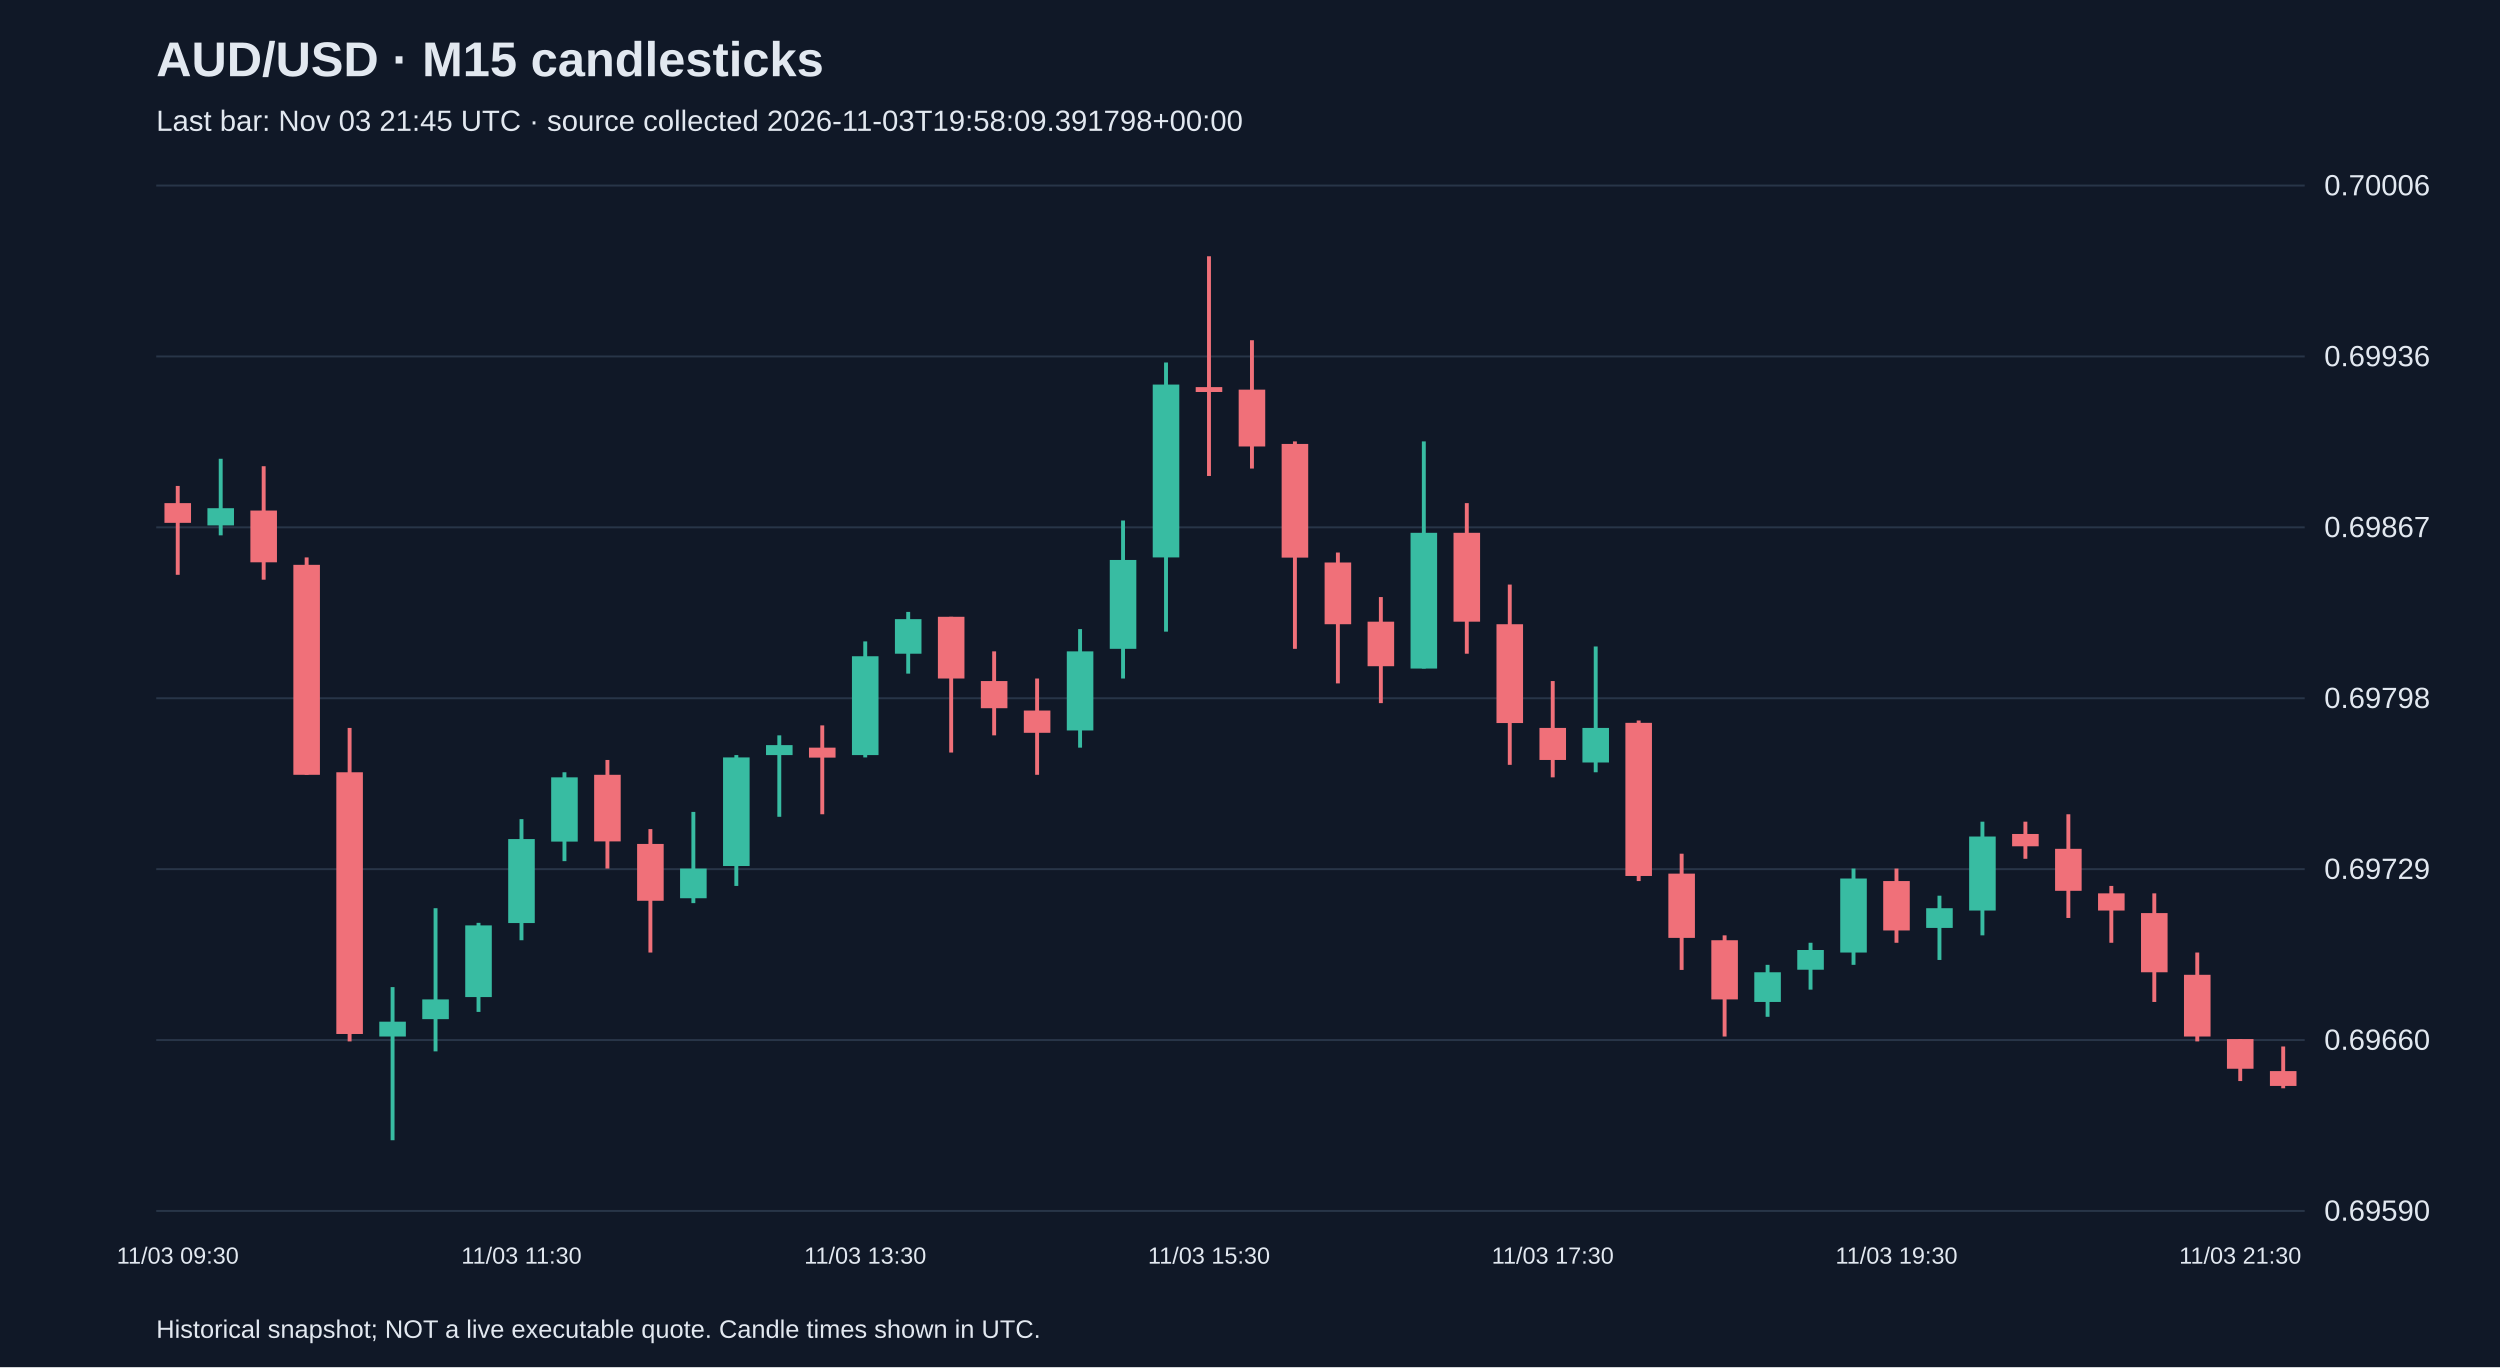
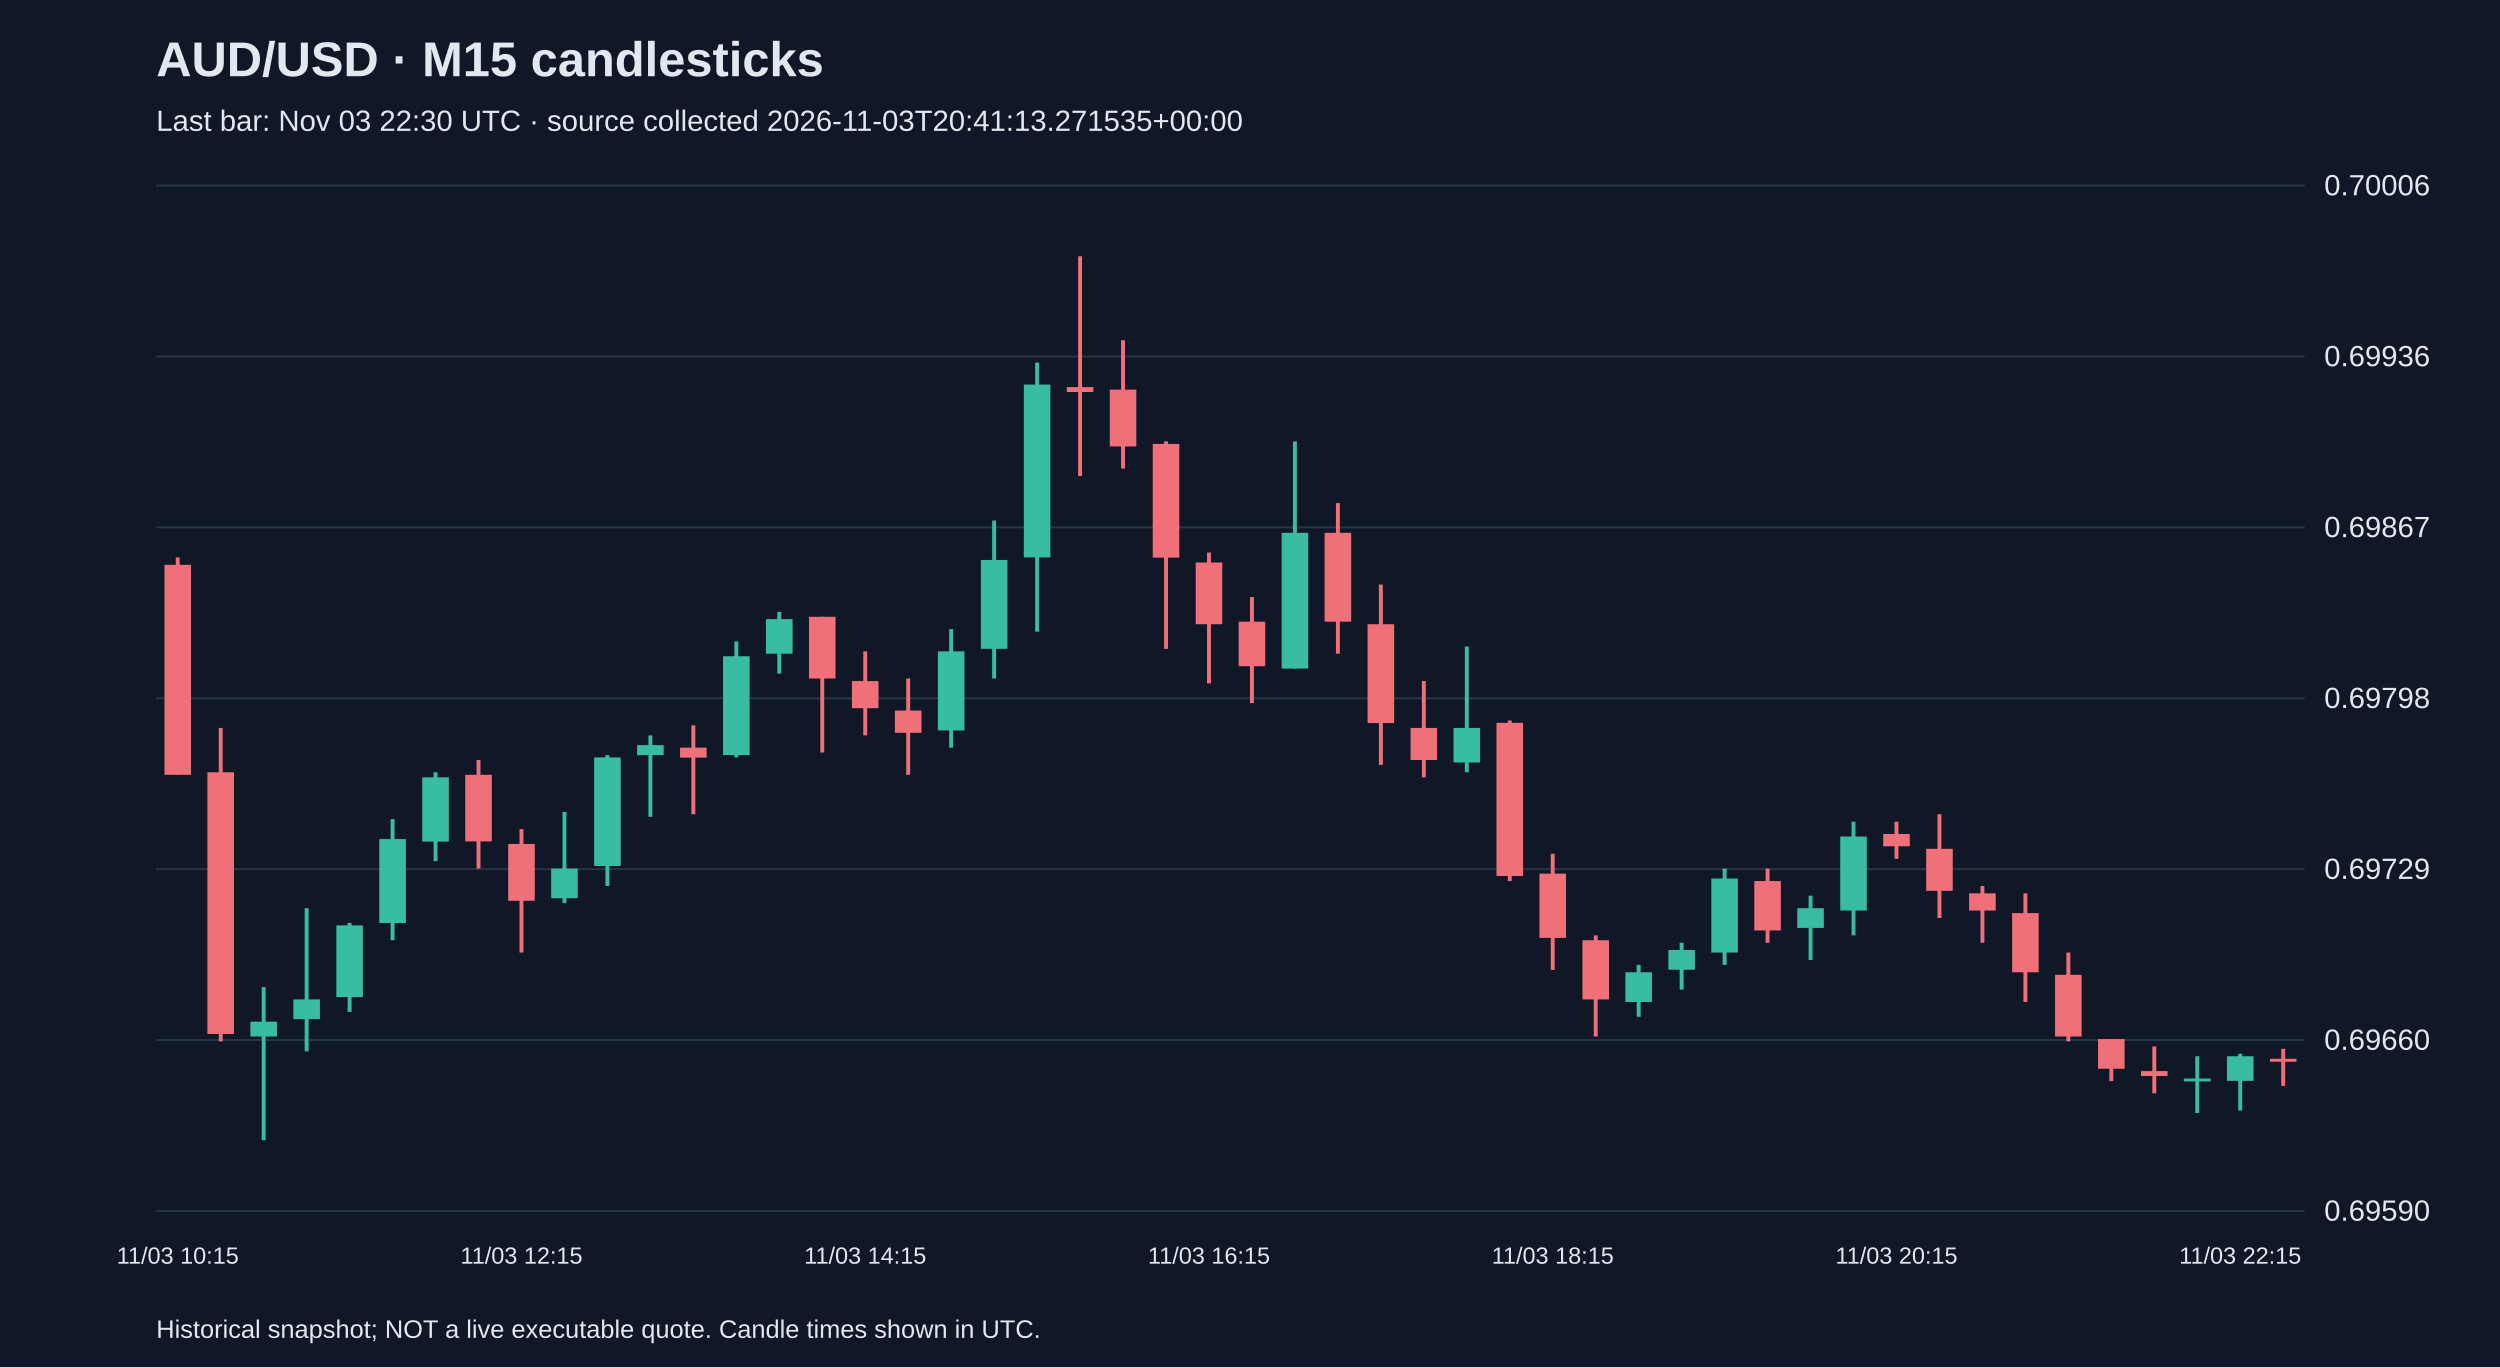
<svg xmlns="http://www.w3.org/2000/svg" viewBox="0 0 1280 700">
  <rect width="100%" height="100%" fill="#101827" />
  <style>text{font-family:Arial,sans-serif;fill:#e2e8f0}</style>
  <text x="80" y="39" font-size="25" font-weight="bold">AUD/USD · M15 candlesticks</text>
-   <text x="80" y="67" font-size="15" fill="#a6b1c5">Last bar: Nov 03 21:45 UTC · source collected 2026-11-03T19:58:09.391798+00:00</text>
+   <text x="80" y="67" font-size="15" fill="#a6b1c5">Last bar: Nov 03 22:30 UTC · source collected 2026-11-03T20:41:13.271535+00:00</text>
  <line x1="80" y1="620.0" x2="1180" y2="620.0" stroke="#283548" />
  <text x="1190" y="625.0" font-size="15">0.69590</text>
  <line x1="80" y1="532.5" x2="1180" y2="532.5" stroke="#283548" />
  <text x="1190" y="537.5" font-size="15">0.69660</text>
  <line x1="80" y1="445.0" x2="1180" y2="445.0" stroke="#283548" />
  <text x="1190" y="450.0" font-size="15">0.69729</text>
  <line x1="80" y1="357.5" x2="1180" y2="357.5" stroke="#283548" />
  <text x="1190" y="362.5" font-size="15">0.69798</text>
  <line x1="80" y1="270.0" x2="1180" y2="270.0" stroke="#283548" />
  <text x="1190" y="275.0" font-size="15">0.69867</text>
  <line x1="80" y1="182.5" x2="1180" y2="182.5" stroke="#283548" />
  <text x="1190" y="187.5" font-size="15">0.69936</text>
  <line x1="80" y1="95.0" x2="1180" y2="95.0" stroke="#283548" />
  <text x="1190" y="100.0" font-size="15">0.70006</text>
-   <line x1="91.0" y1="248.8" x2="91.0" y2="294.3" stroke="#f07079" stroke-width="2" />
-   <rect x="84.2" y="257.6" width="13.6" height="10.1" fill="#f07079" />
-   <text x="91.0" y="647" text-anchor="middle" font-size="12">11/03 09:30</text>
-   <line x1="113.0" y1="234.9" x2="113.0" y2="274.1" stroke="#38bca2" stroke-width="2" />
-   <rect x="106.2" y="260.2" width="13.6" height="8.8" fill="#38bca2" />
-   <line x1="135.0" y1="238.7" x2="135.0" y2="296.8" stroke="#f07079" stroke-width="2" />
-   <rect x="128.2" y="261.4" width="13.6" height="26.5" fill="#f07079" />
-   <line x1="157.0" y1="285.4" x2="157.0" y2="396.7" stroke="#f07079" stroke-width="2" />
-   <rect x="150.2" y="289.2" width="13.6" height="107.5" fill="#f07079" />
-   <line x1="179.0" y1="372.7" x2="179.0" y2="533.2" stroke="#f07079" stroke-width="2" />
-   <rect x="172.2" y="395.4" width="13.6" height="134.0" fill="#f07079" />
-   <line x1="201.0" y1="505.4" x2="201.0" y2="583.8" stroke="#38bca2" stroke-width="2" />
-   <rect x="194.2" y="523.1" width="13.6" height="7.6" fill="#38bca2" />
-   <line x1="223.0" y1="465.0" x2="223.0" y2="538.3" stroke="#38bca2" stroke-width="2" />
-   <rect x="216.2" y="511.7" width="13.6" height="10.1" fill="#38bca2" />
-   <line x1="245.0" y1="472.5" x2="245.0" y2="518.1" stroke="#38bca2" stroke-width="2" />
-   <rect x="238.2" y="473.8" width="13.6" height="36.7" fill="#38bca2" />
-   <line x1="267.0" y1="419.4" x2="267.0" y2="481.4" stroke="#38bca2" stroke-width="2" />
-   <rect x="260.2" y="429.6" width="13.6" height="43.0" fill="#38bca2" />
-   <text x="267.0" y="647" text-anchor="middle" font-size="12">11/03 11:30</text>
-   <line x1="289.0" y1="395.4" x2="289.0" y2="440.9" stroke="#38bca2" stroke-width="2" />
-   <rect x="282.2" y="398.0" width="13.6" height="32.9" fill="#38bca2" />
-   <line x1="311.0" y1="389.1" x2="311.0" y2="444.7" stroke="#f07079" stroke-width="2" />
-   <rect x="304.2" y="396.7" width="13.6" height="34.1" fill="#f07079" />
-   <line x1="333.0" y1="424.5" x2="333.0" y2="487.7" stroke="#f07079" stroke-width="2" />
-   <rect x="326.2" y="432.1" width="13.6" height="29.1" fill="#f07079" />
-   <line x1="355.0" y1="415.7" x2="355.0" y2="462.4" stroke="#38bca2" stroke-width="2" />
-   <rect x="348.2" y="444.7" width="13.6" height="15.2" fill="#38bca2" />
-   <line x1="377.0" y1="386.6" x2="377.0" y2="453.6" stroke="#38bca2" stroke-width="2" />
-   <rect x="370.2" y="387.8" width="13.6" height="55.6" fill="#38bca2" />
-   <line x1="399.0" y1="376.5" x2="399.0" y2="418.2" stroke="#38bca2" stroke-width="2" />
-   <rect x="392.2" y="381.5" width="13.6" height="5.1" fill="#38bca2" />
-   <line x1="421.0" y1="371.4" x2="421.0" y2="416.9" stroke="#f07079" stroke-width="2" />
-   <rect x="414.2" y="382.8" width="13.6" height="5.1" fill="#f07079" />
-   <line x1="443.0" y1="328.4" x2="443.0" y2="387.8" stroke="#38bca2" stroke-width="2" />
-   <rect x="436.2" y="336.0" width="13.6" height="50.6" fill="#38bca2" />
-   <text x="443.0" y="647" text-anchor="middle" font-size="12">11/03 13:30</text>
-   <line x1="465.0" y1="313.3" x2="465.0" y2="344.9" stroke="#38bca2" stroke-width="2" />
-   <rect x="458.2" y="317.0" width="13.6" height="17.7" fill="#38bca2" />
-   <line x1="487.0" y1="315.8" x2="487.0" y2="385.3" stroke="#f07079" stroke-width="2" />
-   <rect x="480.2" y="315.8" width="13.6" height="31.6" fill="#f07079" />
-   <line x1="509.0" y1="333.5" x2="509.0" y2="376.5" stroke="#f07079" stroke-width="2" />
-   <rect x="502.2" y="348.7" width="13.6" height="13.9" fill="#f07079" />
-   <line x1="531.0" y1="347.4" x2="531.0" y2="396.7" stroke="#f07079" stroke-width="2" />
-   <rect x="524.2" y="363.8" width="13.6" height="11.4" fill="#f07079" />
-   <line x1="553.0" y1="322.1" x2="553.0" y2="382.8" stroke="#38bca2" stroke-width="2" />
-   <rect x="546.2" y="333.5" width="13.6" height="40.5" fill="#38bca2" />
-   <line x1="575.0" y1="266.5" x2="575.0" y2="347.4" stroke="#38bca2" stroke-width="2" />
-   <rect x="568.2" y="286.7" width="13.6" height="45.5" fill="#38bca2" />
-   <line x1="597.0" y1="185.6" x2="597.0" y2="323.4" stroke="#38bca2" stroke-width="2" />
-   <rect x="590.2" y="196.9" width="13.6" height="88.5" fill="#38bca2" />
-   <line x1="619.0" y1="131.2" x2="619.0" y2="243.7" stroke="#f07079" stroke-width="2" />
-   <rect x="612.2" y="198.2" width="13.6" height="2.5" fill="#f07079" />
-   <text x="619.0" y="647" text-anchor="middle" font-size="12">11/03 15:30</text>
-   <line x1="641.0" y1="174.2" x2="641.0" y2="239.9" stroke="#f07079" stroke-width="2" />
-   <rect x="634.2" y="199.5" width="13.6" height="29.1" fill="#f07079" />
-   <line x1="663.0" y1="226.0" x2="663.0" y2="332.2" stroke="#f07079" stroke-width="2" />
-   <rect x="656.2" y="227.3" width="13.6" height="58.2" fill="#f07079" />
-   <line x1="685.0" y1="282.9" x2="685.0" y2="349.9" stroke="#f07079" stroke-width="2" />
-   <rect x="678.2" y="288.0" width="13.6" height="31.6" fill="#f07079" />
-   <line x1="707.0" y1="305.7" x2="707.0" y2="360.0" stroke="#f07079" stroke-width="2" />
-   <rect x="700.2" y="318.3" width="13.6" height="22.8" fill="#f07079" />
-   <line x1="729.0" y1="226.0" x2="729.0" y2="342.3" stroke="#38bca2" stroke-width="2" />
-   <rect x="722.2" y="272.8" width="13.6" height="69.5" fill="#38bca2" />
-   <line x1="751.0" y1="257.6" x2="751.0" y2="334.7" stroke="#f07079" stroke-width="2" />
-   <rect x="744.2" y="272.8" width="13.6" height="45.5" fill="#f07079" />
-   <line x1="773.0" y1="299.3" x2="773.0" y2="391.6" stroke="#f07079" stroke-width="2" />
-   <rect x="766.2" y="319.6" width="13.6" height="50.6" fill="#f07079" />
-   <line x1="795.0" y1="348.7" x2="795.0" y2="398.0" stroke="#f07079" stroke-width="2" />
-   <rect x="788.2" y="372.7" width="13.6" height="16.4" fill="#f07079" />
-   <text x="795.0" y="647" text-anchor="middle" font-size="12">11/03 17:30</text>
-   <line x1="817.0" y1="331.0" x2="817.0" y2="395.4" stroke="#38bca2" stroke-width="2" />
-   <rect x="810.2" y="372.7" width="13.6" height="17.7" fill="#38bca2" />
-   <line x1="839.0" y1="368.9" x2="839.0" y2="451.1" stroke="#f07079" stroke-width="2" />
-   <rect x="832.2" y="370.1" width="13.6" height="78.4" fill="#f07079" />
-   <line x1="861.0" y1="437.1" x2="861.0" y2="496.6" stroke="#f07079" stroke-width="2" />
-   <rect x="854.2" y="447.3" width="13.6" height="32.9" fill="#f07079" />
-   <line x1="883.0" y1="478.9" x2="883.0" y2="530.7" stroke="#f07079" stroke-width="2" />
-   <rect x="876.2" y="481.4" width="13.6" height="30.3" fill="#f07079" />
-   <line x1="905.0" y1="494.0" x2="905.0" y2="520.6" stroke="#38bca2" stroke-width="2" />
-   <rect x="898.2" y="497.8" width="13.6" height="15.2" fill="#38bca2" />
-   <line x1="927.0" y1="482.7" x2="927.0" y2="506.7" stroke="#38bca2" stroke-width="2" />
-   <rect x="920.2" y="486.4" width="13.6" height="10.1" fill="#38bca2" />
-   <line x1="949.0" y1="444.7" x2="949.0" y2="494.0" stroke="#38bca2" stroke-width="2" />
-   <rect x="942.2" y="449.8" width="13.6" height="37.9" fill="#38bca2" />
-   <line x1="971.0" y1="444.7" x2="971.0" y2="482.7" stroke="#f07079" stroke-width="2" />
-   <rect x="964.2" y="451.1" width="13.6" height="25.3" fill="#f07079" />
-   <text x="971.0" y="647" text-anchor="middle" font-size="12">11/03 19:30</text>
-   <line x1="993.0" y1="458.6" x2="993.0" y2="491.5" stroke="#38bca2" stroke-width="2" />
-   <rect x="986.2" y="465.0" width="13.6" height="10.1" fill="#38bca2" />
-   <line x1="1015.0" y1="420.7" x2="1015.0" y2="478.9" stroke="#38bca2" stroke-width="2" />
-   <rect x="1008.2" y="428.3" width="13.6" height="37.9" fill="#38bca2" />
-   <line x1="1037.0" y1="420.7" x2="1037.0" y2="439.7" stroke="#f07079" stroke-width="2" />
-   <rect x="1030.2" y="427.0" width="13.6" height="6.3" fill="#f07079" />
-   <line x1="1059.0" y1="416.9" x2="1059.0" y2="470.0" stroke="#f07079" stroke-width="2" />
-   <rect x="1052.2" y="434.6" width="13.6" height="21.5" fill="#f07079" />
-   <line x1="1081.0" y1="453.6" x2="1081.0" y2="482.7" stroke="#f07079" stroke-width="2" />
-   <rect x="1074.2" y="457.4" width="13.6" height="8.8" fill="#f07079" />
-   <line x1="1103.0" y1="457.4" x2="1103.0" y2="513.0" stroke="#f07079" stroke-width="2" />
-   <rect x="1096.2" y="467.5" width="13.6" height="30.3" fill="#f07079" />
-   <line x1="1125.0" y1="487.7" x2="1125.0" y2="533.2" stroke="#f07079" stroke-width="2" />
-   <rect x="1118.2" y="499.1" width="13.6" height="31.6" fill="#f07079" />
-   <line x1="1147.0" y1="532.0" x2="1147.0" y2="553.5" stroke="#f07079" stroke-width="2" />
-   <rect x="1140.2" y="532.0" width="13.6" height="15.2" fill="#f07079" />
-   <text x="1147.0" y="647" text-anchor="middle" font-size="12">11/03 21:30</text>
-   <line x1="1169.0" y1="535.8" x2="1169.0" y2="557.2" stroke="#f07079" stroke-width="2" />
-   <rect x="1162.2" y="548.4" width="13.6" height="7.6" fill="#f07079" />
+   <line x1="91.0" y1="285.4" x2="91.0" y2="396.7" stroke="#f07079" stroke-width="2" />
+   <rect x="84.2" y="289.2" width="13.6" height="107.5" fill="#f07079" />
+   <text x="91.0" y="647" text-anchor="middle" font-size="12">11/03 10:15</text>
+   <line x1="113.0" y1="372.7" x2="113.0" y2="533.2" stroke="#f07079" stroke-width="2" />
+   <rect x="106.2" y="395.4" width="13.6" height="134.0" fill="#f07079" />
+   <line x1="135.0" y1="505.4" x2="135.0" y2="583.8" stroke="#38bca2" stroke-width="2" />
+   <rect x="128.2" y="523.1" width="13.6" height="7.6" fill="#38bca2" />
+   <line x1="157.0" y1="465.0" x2="157.0" y2="538.3" stroke="#38bca2" stroke-width="2" />
+   <rect x="150.2" y="511.7" width="13.6" height="10.1" fill="#38bca2" />
+   <line x1="179.0" y1="472.5" x2="179.0" y2="518.1" stroke="#38bca2" stroke-width="2" />
+   <rect x="172.2" y="473.8" width="13.6" height="36.7" fill="#38bca2" />
+   <line x1="201.0" y1="419.4" x2="201.0" y2="481.4" stroke="#38bca2" stroke-width="2" />
+   <rect x="194.2" y="429.6" width="13.6" height="43.0" fill="#38bca2" />
+   <line x1="223.0" y1="395.4" x2="223.0" y2="440.9" stroke="#38bca2" stroke-width="2" />
+   <rect x="216.2" y="398.0" width="13.6" height="32.9" fill="#38bca2" />
+   <line x1="245.0" y1="389.1" x2="245.0" y2="444.7" stroke="#f07079" stroke-width="2" />
+   <rect x="238.2" y="396.7" width="13.6" height="34.1" fill="#f07079" />
+   <line x1="267.0" y1="424.5" x2="267.0" y2="487.7" stroke="#f07079" stroke-width="2" />
+   <rect x="260.2" y="432.1" width="13.6" height="29.1" fill="#f07079" />
+   <text x="267.0" y="647" text-anchor="middle" font-size="12">11/03 12:15</text>
+   <line x1="289.0" y1="415.7" x2="289.0" y2="462.4" stroke="#38bca2" stroke-width="2" />
+   <rect x="282.2" y="444.7" width="13.6" height="15.2" fill="#38bca2" />
+   <line x1="311.0" y1="386.6" x2="311.0" y2="453.6" stroke="#38bca2" stroke-width="2" />
+   <rect x="304.2" y="387.8" width="13.6" height="55.6" fill="#38bca2" />
+   <line x1="333.0" y1="376.5" x2="333.0" y2="418.2" stroke="#38bca2" stroke-width="2" />
+   <rect x="326.2" y="381.5" width="13.6" height="5.1" fill="#38bca2" />
+   <line x1="355.0" y1="371.4" x2="355.0" y2="416.9" stroke="#f07079" stroke-width="2" />
+   <rect x="348.2" y="382.8" width="13.6" height="5.1" fill="#f07079" />
+   <line x1="377.0" y1="328.4" x2="377.0" y2="387.8" stroke="#38bca2" stroke-width="2" />
+   <rect x="370.2" y="336.0" width="13.6" height="50.6" fill="#38bca2" />
+   <line x1="399.0" y1="313.3" x2="399.0" y2="344.9" stroke="#38bca2" stroke-width="2" />
+   <rect x="392.2" y="317.0" width="13.6" height="17.7" fill="#38bca2" />
+   <line x1="421.0" y1="315.8" x2="421.0" y2="385.3" stroke="#f07079" stroke-width="2" />
+   <rect x="414.2" y="315.8" width="13.6" height="31.6" fill="#f07079" />
+   <line x1="443.0" y1="333.5" x2="443.0" y2="376.5" stroke="#f07079" stroke-width="2" />
+   <rect x="436.2" y="348.7" width="13.6" height="13.9" fill="#f07079" />
+   <text x="443.0" y="647" text-anchor="middle" font-size="12">11/03 14:15</text>
+   <line x1="465.0" y1="347.4" x2="465.0" y2="396.7" stroke="#f07079" stroke-width="2" />
+   <rect x="458.2" y="363.8" width="13.6" height="11.4" fill="#f07079" />
+   <line x1="487.0" y1="322.1" x2="487.0" y2="382.8" stroke="#38bca2" stroke-width="2" />
+   <rect x="480.2" y="333.5" width="13.6" height="40.5" fill="#38bca2" />
+   <line x1="509.0" y1="266.5" x2="509.0" y2="347.4" stroke="#38bca2" stroke-width="2" />
+   <rect x="502.2" y="286.7" width="13.6" height="45.5" fill="#38bca2" />
+   <line x1="531.0" y1="185.6" x2="531.0" y2="323.4" stroke="#38bca2" stroke-width="2" />
+   <rect x="524.2" y="196.9" width="13.6" height="88.5" fill="#38bca2" />
+   <line x1="553.0" y1="131.2" x2="553.0" y2="243.7" stroke="#f07079" stroke-width="2" />
+   <rect x="546.2" y="198.2" width="13.6" height="2.5" fill="#f07079" />
+   <line x1="575.0" y1="174.2" x2="575.0" y2="239.9" stroke="#f07079" stroke-width="2" />
+   <rect x="568.2" y="199.5" width="13.6" height="29.1" fill="#f07079" />
+   <line x1="597.0" y1="226.0" x2="597.0" y2="332.2" stroke="#f07079" stroke-width="2" />
+   <rect x="590.2" y="227.3" width="13.6" height="58.2" fill="#f07079" />
+   <line x1="619.0" y1="282.9" x2="619.0" y2="349.9" stroke="#f07079" stroke-width="2" />
+   <rect x="612.2" y="288.0" width="13.6" height="31.6" fill="#f07079" />
+   <text x="619.0" y="647" text-anchor="middle" font-size="12">11/03 16:15</text>
+   <line x1="641.0" y1="305.7" x2="641.0" y2="360.0" stroke="#f07079" stroke-width="2" />
+   <rect x="634.2" y="318.3" width="13.6" height="22.8" fill="#f07079" />
+   <line x1="663.0" y1="226.0" x2="663.0" y2="342.3" stroke="#38bca2" stroke-width="2" />
+   <rect x="656.2" y="272.8" width="13.6" height="69.5" fill="#38bca2" />
+   <line x1="685.0" y1="257.6" x2="685.0" y2="334.7" stroke="#f07079" stroke-width="2" />
+   <rect x="678.2" y="272.8" width="13.6" height="45.5" fill="#f07079" />
+   <line x1="707.0" y1="299.3" x2="707.0" y2="391.6" stroke="#f07079" stroke-width="2" />
+   <rect x="700.2" y="319.6" width="13.6" height="50.6" fill="#f07079" />
+   <line x1="729.0" y1="348.7" x2="729.0" y2="398.0" stroke="#f07079" stroke-width="2" />
+   <rect x="722.2" y="372.7" width="13.6" height="16.4" fill="#f07079" />
+   <line x1="751.0" y1="331.0" x2="751.0" y2="395.4" stroke="#38bca2" stroke-width="2" />
+   <rect x="744.2" y="372.7" width="13.6" height="17.7" fill="#38bca2" />
+   <line x1="773.0" y1="368.9" x2="773.0" y2="451.1" stroke="#f07079" stroke-width="2" />
+   <rect x="766.2" y="370.1" width="13.6" height="78.4" fill="#f07079" />
+   <line x1="795.0" y1="437.1" x2="795.0" y2="496.6" stroke="#f07079" stroke-width="2" />
+   <rect x="788.2" y="447.3" width="13.6" height="32.9" fill="#f07079" />
+   <text x="795.0" y="647" text-anchor="middle" font-size="12">11/03 18:15</text>
+   <line x1="817.0" y1="478.9" x2="817.0" y2="530.7" stroke="#f07079" stroke-width="2" />
+   <rect x="810.2" y="481.4" width="13.6" height="30.3" fill="#f07079" />
+   <line x1="839.0" y1="494.0" x2="839.0" y2="520.6" stroke="#38bca2" stroke-width="2" />
+   <rect x="832.2" y="497.8" width="13.6" height="15.2" fill="#38bca2" />
+   <line x1="861.0" y1="482.7" x2="861.0" y2="506.7" stroke="#38bca2" stroke-width="2" />
+   <rect x="854.2" y="486.4" width="13.6" height="10.1" fill="#38bca2" />
+   <line x1="883.0" y1="444.7" x2="883.0" y2="494.0" stroke="#38bca2" stroke-width="2" />
+   <rect x="876.2" y="449.8" width="13.6" height="37.9" fill="#38bca2" />
+   <line x1="905.0" y1="444.7" x2="905.0" y2="482.7" stroke="#f07079" stroke-width="2" />
+   <rect x="898.2" y="451.1" width="13.6" height="25.3" fill="#f07079" />
+   <line x1="927.0" y1="458.6" x2="927.0" y2="491.5" stroke="#38bca2" stroke-width="2" />
+   <rect x="920.2" y="465.0" width="13.6" height="10.1" fill="#38bca2" />
+   <line x1="949.0" y1="420.7" x2="949.0" y2="478.9" stroke="#38bca2" stroke-width="2" />
+   <rect x="942.2" y="428.3" width="13.6" height="37.9" fill="#38bca2" />
+   <line x1="971.0" y1="420.7" x2="971.0" y2="439.7" stroke="#f07079" stroke-width="2" />
+   <rect x="964.2" y="427.0" width="13.6" height="6.3" fill="#f07079" />
+   <text x="971.0" y="647" text-anchor="middle" font-size="12">11/03 20:15</text>
+   <line x1="993.0" y1="416.9" x2="993.0" y2="470.0" stroke="#f07079" stroke-width="2" />
+   <rect x="986.2" y="434.6" width="13.6" height="21.5" fill="#f07079" />
+   <line x1="1015.0" y1="453.6" x2="1015.0" y2="482.7" stroke="#f07079" stroke-width="2" />
+   <rect x="1008.2" y="457.4" width="13.6" height="8.8" fill="#f07079" />
+   <line x1="1037.0" y1="457.4" x2="1037.0" y2="513.0" stroke="#f07079" stroke-width="2" />
+   <rect x="1030.2" y="467.5" width="13.6" height="30.3" fill="#f07079" />
+   <line x1="1059.0" y1="487.7" x2="1059.0" y2="533.2" stroke="#f07079" stroke-width="2" />
+   <rect x="1052.2" y="499.1" width="13.6" height="31.6" fill="#f07079" />
+   <line x1="1081.0" y1="532.0" x2="1081.0" y2="553.5" stroke="#f07079" stroke-width="2" />
+   <rect x="1074.2" y="532.0" width="13.6" height="15.2" fill="#f07079" />
+   <line x1="1103.0" y1="535.8" x2="1103.0" y2="559.8" stroke="#f07079" stroke-width="2" />
+   <rect x="1096.2" y="548.4" width="13.6" height="2.5" fill="#f07079" />
+   <line x1="1125.0" y1="540.8" x2="1125.0" y2="569.9" stroke="#38bca2" stroke-width="2" />
+   <rect x="1118.2" y="552.2" width="13.6" height="1.5" fill="#38bca2" />
+   <line x1="1147.0" y1="539.5" x2="1147.0" y2="568.6" stroke="#38bca2" stroke-width="2" />
+   <rect x="1140.2" y="540.8" width="13.6" height="12.6" fill="#38bca2" />
+   <text x="1147.0" y="647" text-anchor="middle" font-size="12">11/03 22:15</text>
+   <line x1="1169.0" y1="537.0" x2="1169.0" y2="556.0" stroke="#f07079" stroke-width="2" />
+   <rect x="1162.2" y="542.1" width="13.6" height="1.5" fill="#f07079" />
  <text x="80" y="685" font-size="13">Historical snapshot; NOT a live executable quote. Candle times shown in UTC.</text>
</svg>
